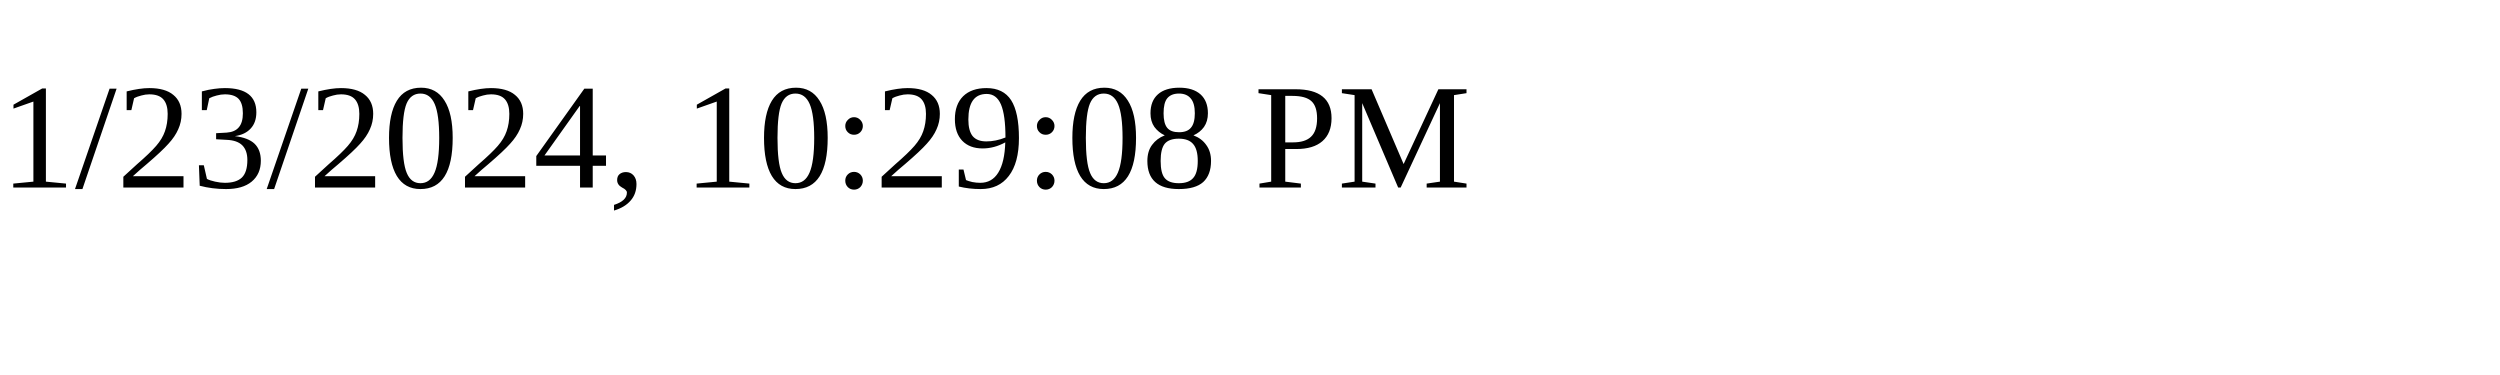
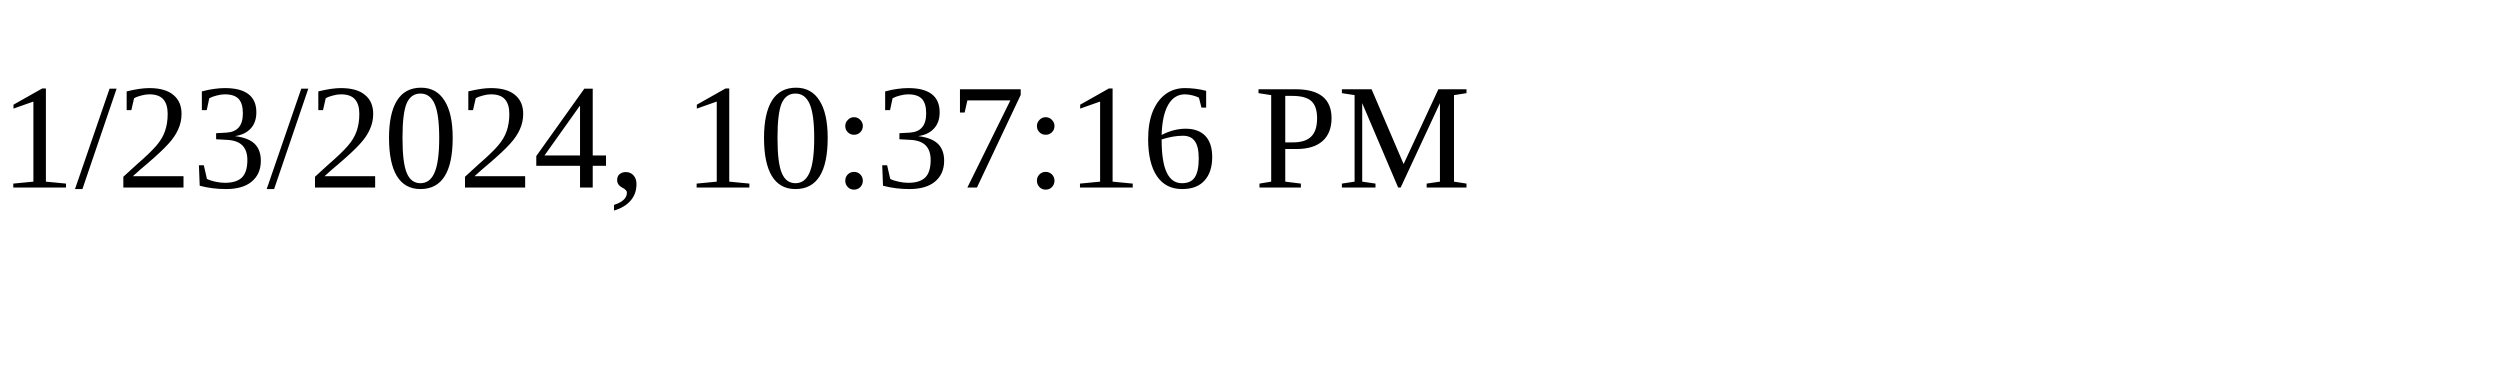
<svg xmlns="http://www.w3.org/2000/svg" height="30" width="200">
-   <text x="0" y="15">1/23/2024, 10:29:08 PM</text>
+   <text x="0" y="15">1/23/2024, 10:37:16 PM</text>
</svg>
